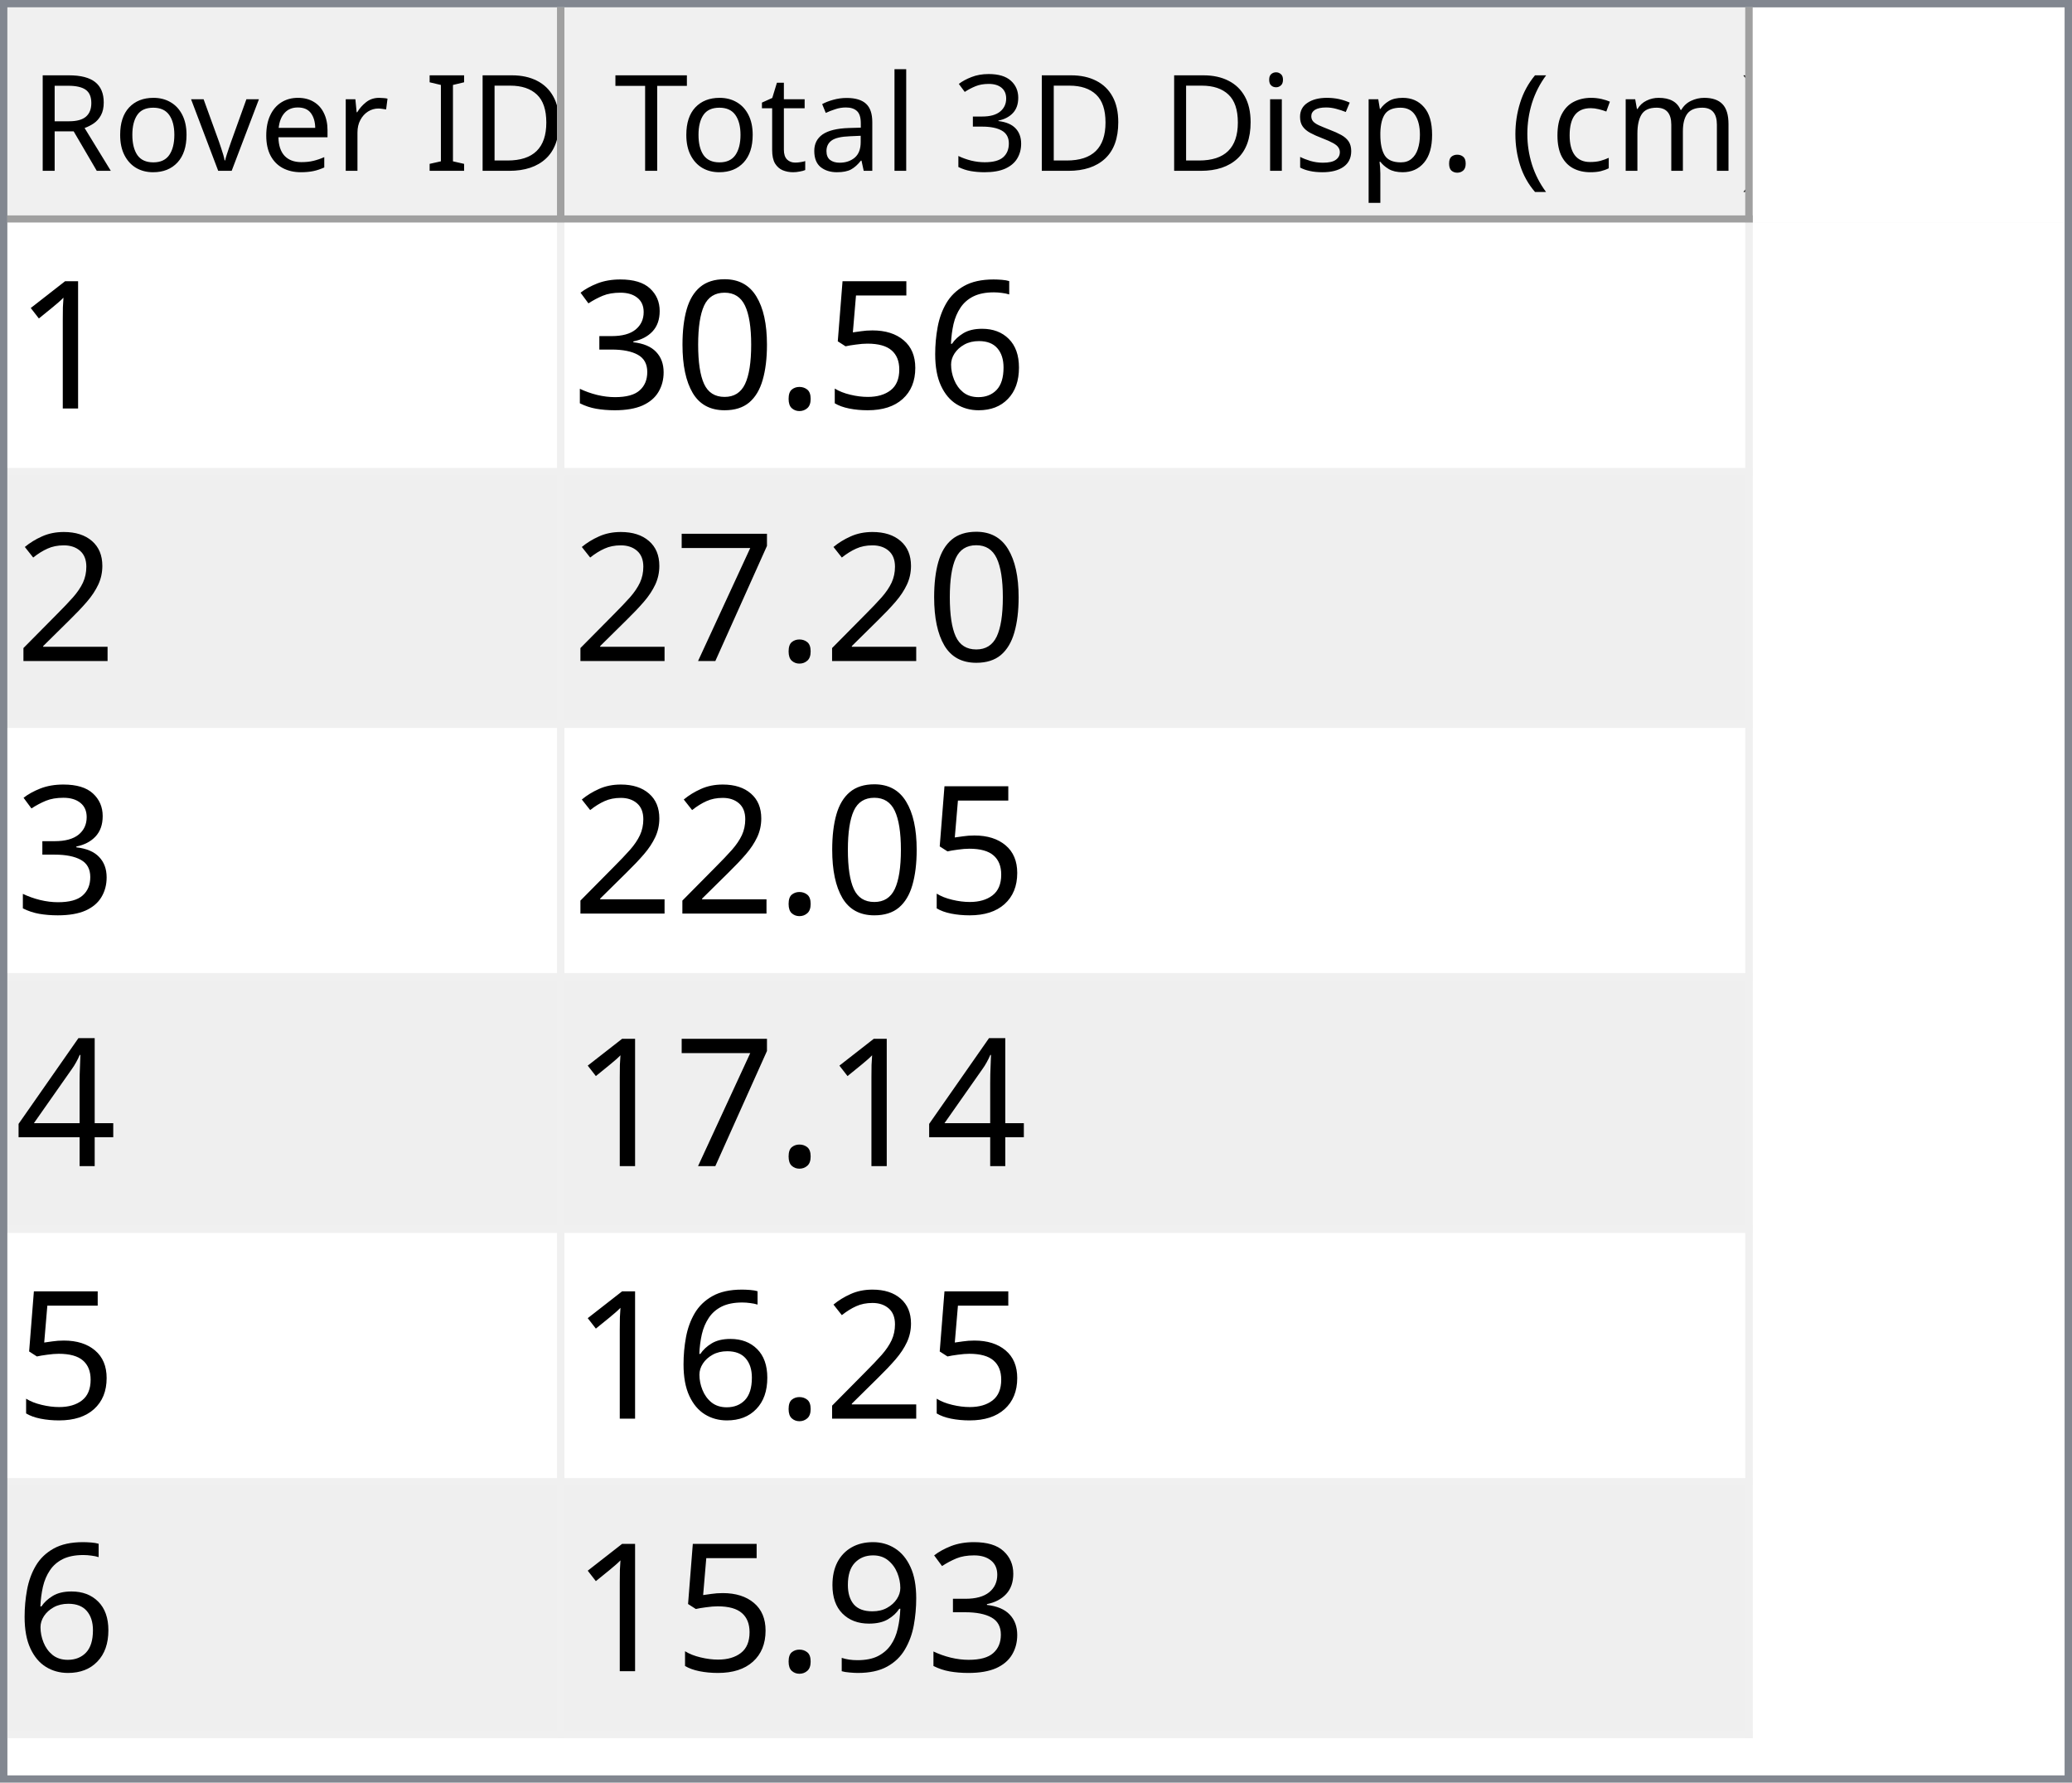
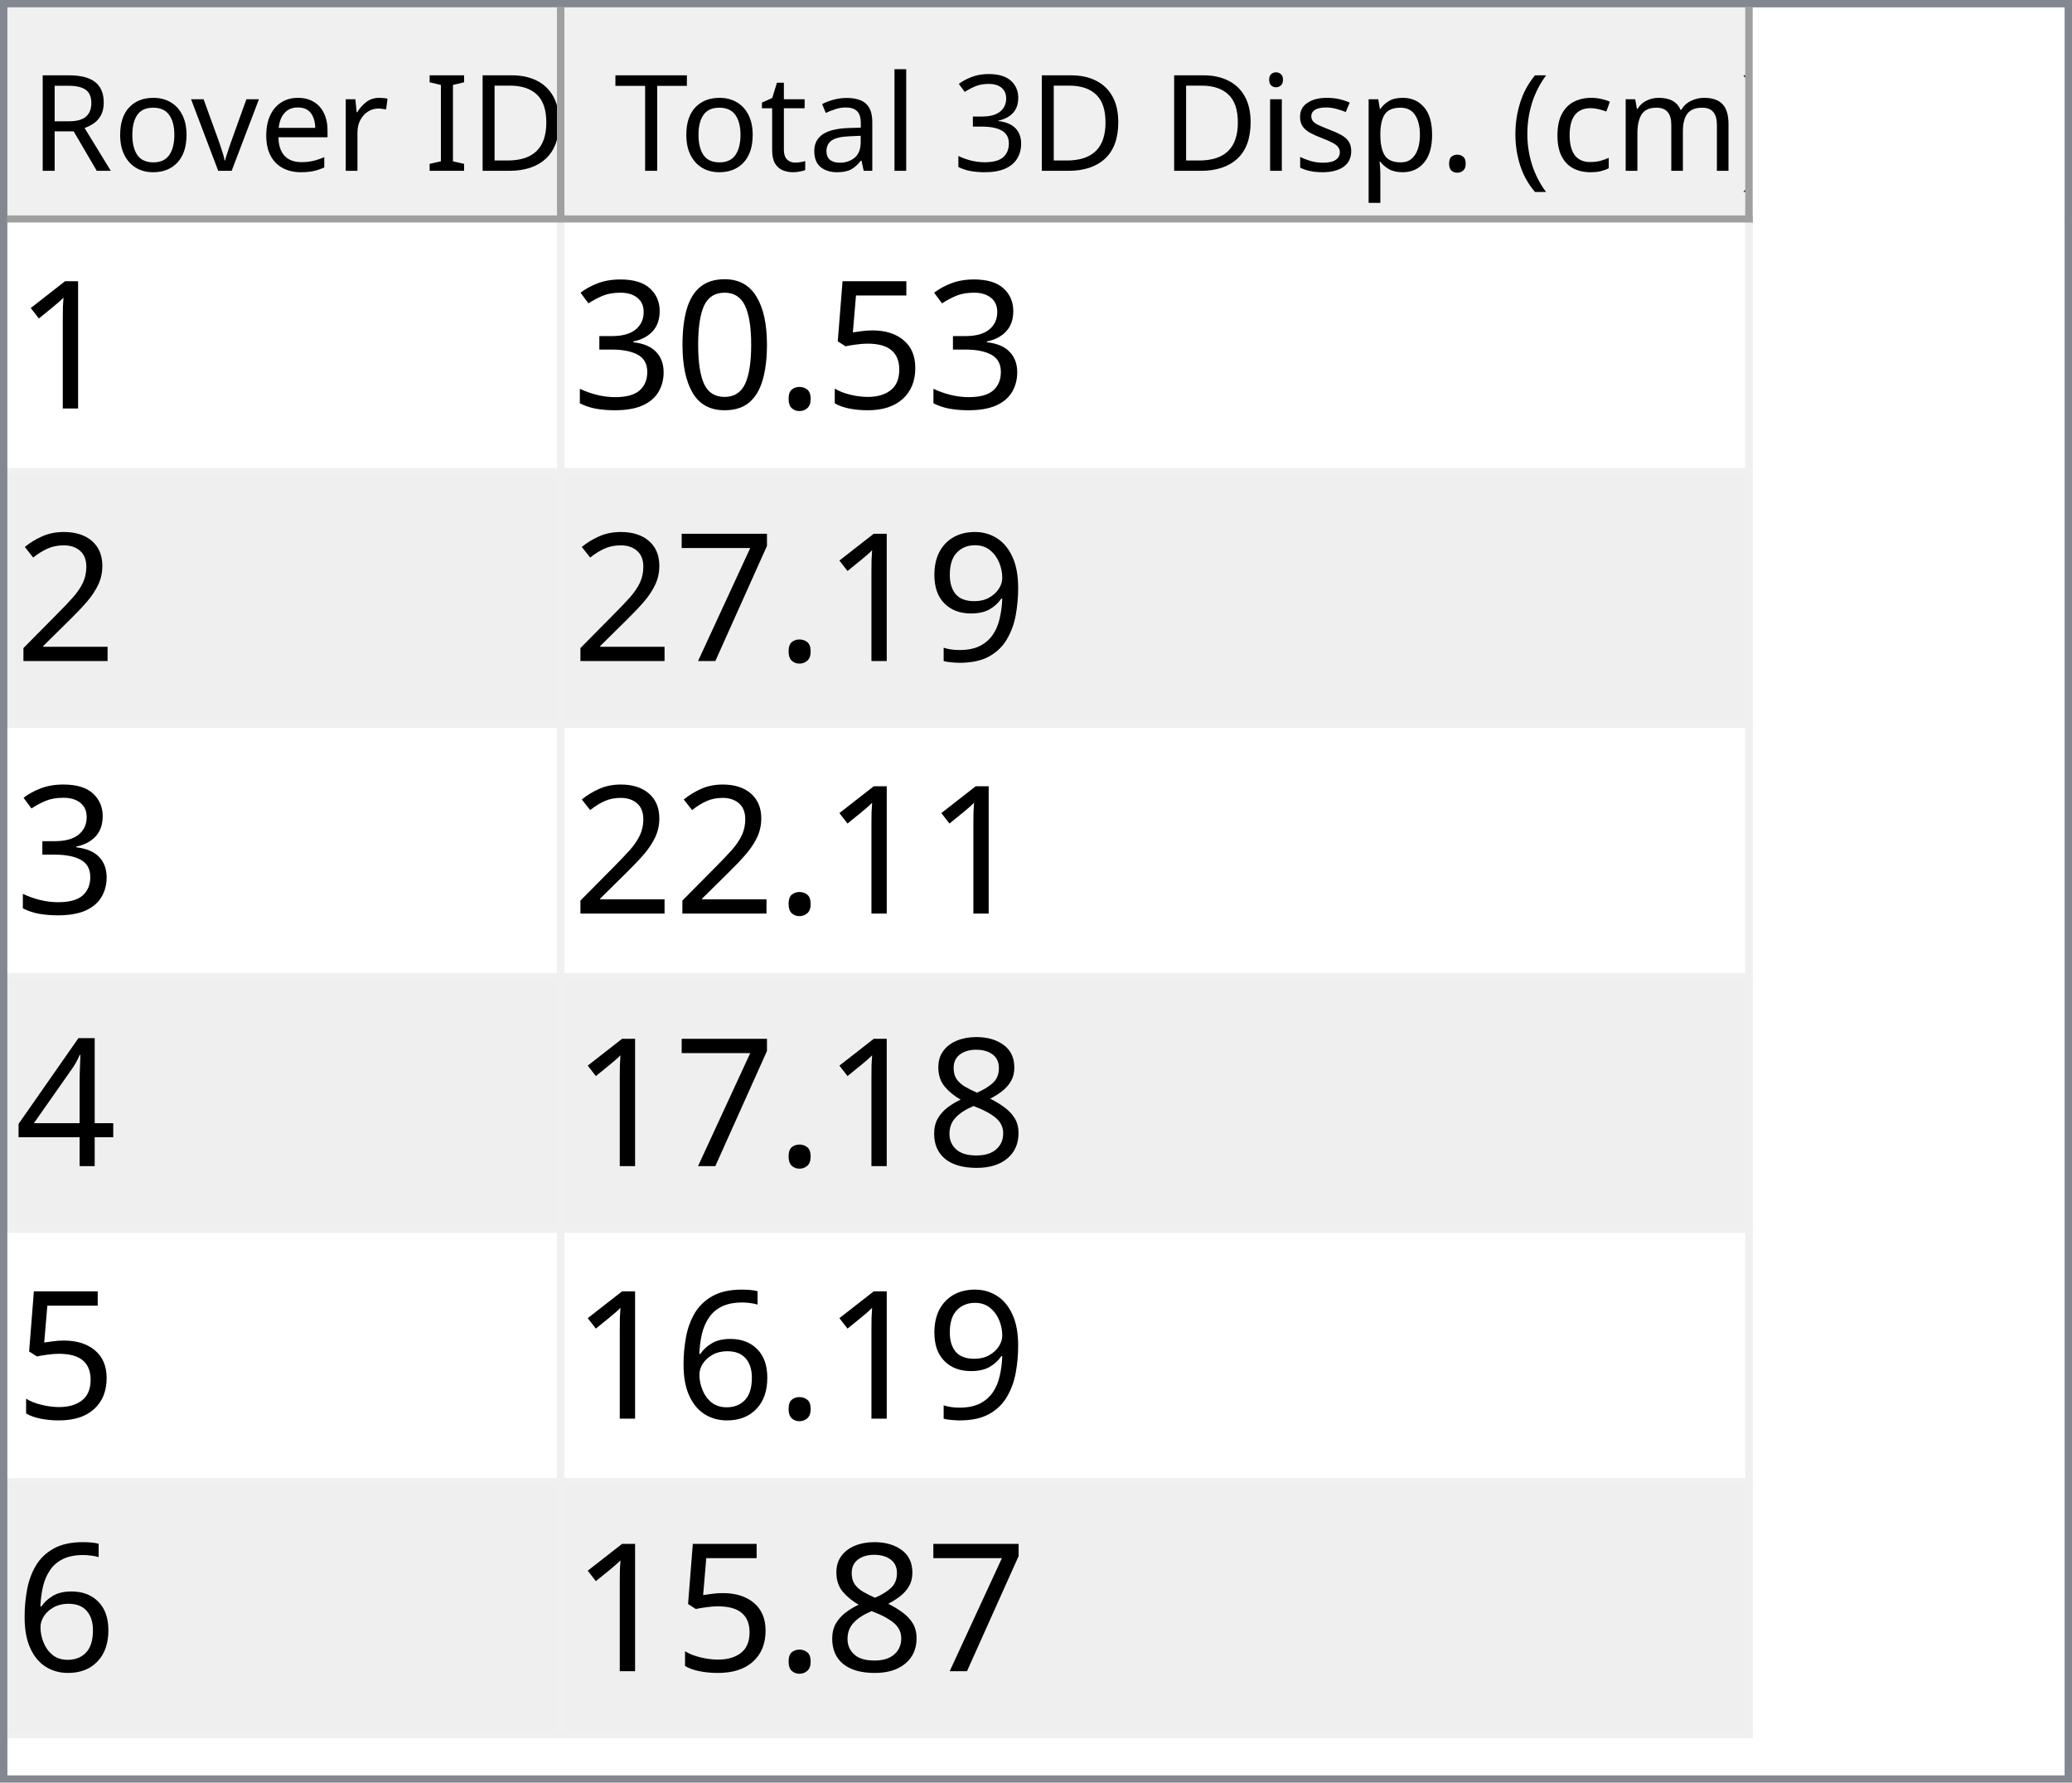
<svg xmlns="http://www.w3.org/2000/svg" style="fill-opacity:1; color-rendering:auto; color-interpolation:auto; text-rendering:auto; stroke:black; stroke-linecap:square; stroke-miterlimit:10; shape-rendering:auto; stroke-opacity:1; fill:black; stroke-dasharray:none; font-weight:normal; stroke-width:1; font-family:'Dialog'; font-style:normal; stroke-linejoin:miter; font-size:12px; stroke-dashoffset:0; image-rendering:auto;" width="279" height="240">
  <defs id="genericDefs" />
  <g>
    <defs id="defs1">
      <clipPath clipPathUnits="userSpaceOnUse" id="clipPath1">
        <path d="M0 0 L279 0 L279 240 L0 240 L0 0 Z" />
      </clipPath>
      <clipPath clipPathUnits="userSpaceOnUse" id="clipPath2">
        <path d="M0 0 L0 240 L279 240 L279 0 Z" />
      </clipPath>
      <clipPath clipPathUnits="userSpaceOnUse" id="clipPath3">
        <path d="M0 0 L0 29 L277 29 L277 0 Z" />
      </clipPath>
      <clipPath clipPathUnits="userSpaceOnUse" id="clipPath4">
        <path d="M0 0 L0 29 L75 29 L75 0 Z" />
      </clipPath>
      <clipPath clipPathUnits="userSpaceOnUse" id="clipPath5">
        <path d="M1 1 L1 28 L74 28 L74 1 Z" />
      </clipPath>
      <clipPath clipPathUnits="userSpaceOnUse" id="clipPath6">
        <path d="M0 0 L0 27 L73 27 L73 0 Z" />
      </clipPath>
      <clipPath clipPathUnits="userSpaceOnUse" id="clipPath7">
        <path d="M-0.5 -0.5 L-0.5 28.5 L74.5 28.5 L74.5 -0.5 Z" />
      </clipPath>
      <clipPath clipPathUnits="userSpaceOnUse" id="clipPath8">
        <path d="M0 0 L0 29 L160 29 L160 0 Z" />
      </clipPath>
      <clipPath clipPathUnits="userSpaceOnUse" id="clipPath9">
        <path d="M1 1 L1 28 L159 28 L159 1 Z" />
      </clipPath>
      <clipPath clipPathUnits="userSpaceOnUse" id="clipPath10">
        <path d="M0 0 L0 27 L158 27 L158 0 Z" />
      </clipPath>
      <clipPath clipPathUnits="userSpaceOnUse" id="clipPath11">
        <path d="M-0.5 -0.5 L-0.5 28.5 L159.5 28.5 L159.5 -0.5 Z" />
      </clipPath>
      <clipPath clipPathUnits="userSpaceOnUse" id="clipPath12">
        <path d="M0 0 L0 209 L277 209 L277 0 Z" />
      </clipPath>
      <clipPath clipPathUnits="userSpaceOnUse" id="clipPath13">
        <path d="M0 0 L0 204 L235 204 L235 0 Z" />
      </clipPath>
      <clipPath clipPathUnits="userSpaceOnUse" id="clipPath14">
        <path d="M-0.5 -0.5 L-0.5 203.5 L234.5 203.5 L234.5 -0.5 Z" />
      </clipPath>
      <clipPath clipPathUnits="userSpaceOnUse" id="clipPath15">
        <path d="M0 0 L0 33 L74 33 L74 0 Z" />
      </clipPath>
      <clipPath clipPathUnits="userSpaceOnUse" id="clipPath16">
        <path d="M0 0 L0 33 L159 33 L159 0 Z" />
      </clipPath>
      <font horiz-adv-x="64.551" id="font1">
        <font-face ascent="107.91" descent="25.098" units-per-em="100" style="font-style:normal; font-family:Segoe UI; font-weight:normal;" />
        <missing-glyph horiz-adv-x="64.551" d="M8.109 0 L8.109 68.266 L56.453 68.266 L56.453 0 L8.109 0 ZM15.328 7.234 L49.219 7.234 L49.219 61.031 L15.328 61.031 L15.328 7.234 Z" />
        <glyph unicode="D" horiz-adv-x="70.117" d="M9.188 0 L9.188 70.016 L28.516 70.016 Q65.531 70.016 65.531 35.891 Q65.531 19.672 55.25 9.836 Q44.969 0 27.734 0 L9.188 0 ZM17.391 62.594 L17.391 7.422 L27.828 7.422 Q41.609 7.422 49.273 14.797 Q56.938 22.172 56.938 35.688 Q56.938 62.594 28.328 62.594 L17.391 62.594 Z" />
        <glyph unicode="I" horiz-adv-x="26.611" d="M17.391 0 L9.188 0 L9.188 70.016 L17.391 70.016 L17.391 0 Z" />
        <glyph unicode=" " horiz-adv-x="27.393" d="" />
        <glyph unicode="r" horiz-adv-x="34.766" d="M34.188 41.891 Q32.078 43.5 28.125 43.5 Q23 43.5 19.555 38.672 Q16.109 33.844 16.109 25.484 L16.109 0 L8.109 0 L8.109 50 L16.109 50 L16.109 39.703 L16.312 39.703 Q18.016 44.969 21.531 47.922 Q25.047 50.875 29.391 50.875 Q32.516 50.875 34.188 50.203 L34.188 41.891 Z" />
        <glyph unicode="e" horiz-adv-x="52.295" d="M48.297 23 L12.984 23 Q13.188 14.656 17.484 10.109 Q21.781 5.562 29.297 5.562 Q37.75 5.562 44.828 11.141 L44.828 3.609 Q38.234 -1.172 27.391 -1.172 Q16.797 -1.172 10.742 5.641 Q4.688 12.453 4.688 24.812 Q4.688 36.469 11.305 43.82 Q17.922 51.172 27.734 51.172 Q37.547 51.172 42.922 44.828 Q48.297 38.484 48.297 27.203 L48.297 23 ZM40.094 29.781 Q40.047 36.719 36.75 40.578 Q33.453 44.438 27.594 44.438 Q21.922 44.438 17.969 40.383 Q14.016 36.328 13.094 29.781 L40.094 29.781 Z" />
        <glyph unicode="v" horiz-adv-x="47.9" d="M47.406 50 L27.484 0 L19.625 0 L0.688 50 L9.469 50 L22.172 13.672 Q23.578 9.672 23.922 6.688 L24.125 6.688 Q24.609 10.453 25.688 13.484 L38.969 50 L47.406 50 Z" />
        <glyph unicode="o" horiz-adv-x="58.594" d="M29 -1.172 Q17.922 -1.172 11.305 5.836 Q4.688 12.844 4.688 24.422 Q4.688 37.016 11.57 44.094 Q18.453 51.172 30.172 51.172 Q41.359 51.172 47.633 44.289 Q53.906 37.406 53.906 25.203 Q53.906 13.234 47.141 6.031 Q40.375 -1.172 29 -1.172 ZM29.594 44.438 Q21.875 44.438 17.383 39.188 Q12.891 33.938 12.891 24.703 Q12.891 15.828 17.43 10.695 Q21.969 5.562 29.594 5.562 Q37.359 5.562 41.531 10.594 Q45.703 15.625 45.703 24.906 Q45.703 34.281 41.531 39.359 Q37.359 44.438 29.594 44.438 Z" />
        <glyph unicode="R" horiz-adv-x="59.814" d="M59.375 0 L49.609 0 L37.891 19.625 Q36.281 22.359 34.766 24.289 Q33.25 26.219 31.664 27.438 Q30.078 28.656 28.25 29.219 Q26.422 29.781 24.125 29.781 L17.391 29.781 L17.391 0 L9.188 0 L9.188 70.016 L30.078 70.016 Q34.672 70.016 38.555 68.867 Q42.438 67.719 45.289 65.375 Q48.141 63.031 49.758 59.547 Q51.375 56.062 51.375 51.375 Q51.375 47.703 50.273 44.656 Q49.172 41.609 47.148 39.211 Q45.125 36.812 42.266 35.133 Q39.406 33.453 35.844 32.516 L35.844 32.328 Q37.594 31.547 38.891 30.547 Q40.188 29.547 41.359 28.18 Q42.531 26.812 43.68 25.078 Q44.828 23.344 46.234 21.047 L59.375 0 ZM17.391 62.594 L17.391 37.203 L28.516 37.203 Q31.594 37.203 34.203 38.133 Q36.812 39.062 38.719 40.797 Q40.625 42.531 41.703 45.047 Q42.781 47.562 42.781 50.688 Q42.781 56.297 39.141 59.445 Q35.5 62.594 28.609 62.594 L17.391 62.594 Z" />
        <glyph unicode=")" horiz-adv-x="30.176" d="M8.297 -15.922 L1.172 -15.922 Q16.406 2.344 16.406 26.812 Q16.406 51.469 1.078 70.016 L8.297 70.016 Q23.531 52.156 23.531 26.703 Q23.531 1.375 8.297 -15.922 Z" />
        <glyph unicode="m" horiz-adv-x="86.133" d="M79.109 0 L71.094 0 L71.094 28.719 Q71.094 37.016 68.531 40.727 Q65.969 44.438 59.906 44.438 Q54.781 44.438 51.195 39.75 Q47.609 35.062 47.609 28.516 L47.609 0 L39.594 0 L39.594 29.688 Q39.594 44.438 28.219 44.438 Q22.953 44.438 19.531 40.016 Q16.109 35.594 16.109 28.516 L16.109 0 L8.109 0 L8.109 50 L16.109 50 L16.109 42.094 L16.312 42.094 Q21.625 51.172 31.844 51.172 Q36.969 51.172 40.773 48.312 Q44.578 45.453 46 40.828 Q51.562 51.172 62.594 51.172 Q79.109 51.172 79.109 30.812 L79.109 0 Z" />
        <glyph unicode="c" horiz-adv-x="46.191" d="M42.188 2.297 Q36.422 -1.172 28.516 -1.172 Q17.828 -1.172 11.258 5.789 Q4.688 12.75 4.688 23.828 Q4.688 36.188 11.766 43.68 Q18.844 51.172 30.672 51.172 Q37.25 51.172 42.281 48.734 L42.281 40.531 Q36.719 44.438 30.375 44.438 Q22.703 44.438 17.797 38.945 Q12.891 33.453 12.891 24.516 Q12.891 15.719 17.508 10.641 Q22.125 5.562 29.891 5.562 Q36.422 5.562 42.188 9.906 L42.188 2.297 Z" />
        <glyph unicode="(" horiz-adv-x="30.176" d="M29.109 -15.922 L21.969 -15.922 Q6.844 1.375 6.844 26.703 Q6.844 52.156 21.969 70.016 L29.203 70.016 Q13.875 51.469 13.875 26.812 Q13.875 2.344 29.109 -15.922 Z" />
        <glyph unicode="." horiz-adv-x="21.68" d="M10.891 -1.078 Q8.641 -1.078 7.055 0.539 Q5.469 2.156 5.469 4.391 Q5.469 6.641 7.055 8.273 Q8.641 9.906 10.891 9.906 Q13.188 9.906 14.797 8.273 Q16.406 6.641 16.406 4.391 Q16.406 2.156 14.797 0.539 Q13.188 -1.078 10.891 -1.078 Z" />
        <glyph unicode="p" horiz-adv-x="58.789" d="M16.312 7.234 L16.109 7.234 L16.109 -23 L8.109 -23 L8.109 50 L16.109 50 L16.109 41.219 L16.312 41.219 Q22.219 51.172 33.594 51.172 Q43.266 51.172 48.688 44.461 Q54.109 37.75 54.109 26.469 Q54.109 13.922 48 6.375 Q41.891 -1.172 31.297 -1.172 Q21.578 -1.172 16.312 7.234 ZM16.109 27.391 L16.109 20.406 Q16.109 14.203 20.141 9.883 Q24.172 5.562 30.375 5.562 Q37.641 5.562 41.773 11.133 Q45.906 16.703 45.906 26.609 Q45.906 34.969 42.047 39.703 Q38.188 44.438 31.594 44.438 Q24.609 44.438 20.359 39.578 Q16.109 34.719 16.109 27.391 Z" />
        <glyph unicode="s" horiz-adv-x="42.432" d="M5.078 1.812 L5.078 10.406 Q11.625 5.562 19.484 5.562 Q30.031 5.562 30.031 12.594 Q30.031 14.594 29.125 15.992 Q28.219 17.391 26.68 18.461 Q25.141 19.531 23.07 20.383 Q21 21.234 18.609 22.172 Q15.281 23.484 12.766 24.828 Q10.25 26.172 8.57 27.859 Q6.891 29.547 6.031 31.695 Q5.172 33.844 5.172 36.719 Q5.172 40.234 6.789 42.945 Q8.406 45.656 11.086 47.484 Q13.766 49.312 17.211 50.242 Q20.656 51.172 24.312 51.172 Q30.812 51.172 35.938 48.922 L35.938 40.828 Q30.422 44.438 23.25 44.438 Q21 44.438 19.195 43.922 Q17.391 43.406 16.094 42.477 Q14.797 41.547 14.086 40.258 Q13.375 38.969 13.375 37.406 Q13.375 35.453 14.086 34.133 Q14.797 32.812 16.164 31.789 Q17.531 30.766 19.484 29.938 Q21.438 29.109 23.922 28.125 Q27.25 26.859 29.883 25.516 Q32.516 24.172 34.375 22.484 Q36.234 20.797 37.234 18.602 Q38.234 16.406 38.234 13.375 Q38.234 9.672 36.602 6.938 Q34.969 4.203 32.234 2.398 Q29.5 0.594 25.93 -0.289 Q22.359 -1.172 18.453 -1.172 Q10.75 -1.172 5.078 1.812 Z" />
        <glyph unicode="i" horiz-adv-x="24.219" d="M12.203 62.703 Q10.062 62.703 8.547 64.164 Q7.031 65.625 7.031 67.875 Q7.031 70.125 8.547 71.609 Q10.062 73.094 12.203 73.094 Q14.406 73.094 15.945 71.609 Q17.484 70.125 17.484 67.875 Q17.484 65.719 15.945 64.211 Q14.406 62.703 12.203 62.703 ZM16.109 0 L8.109 0 L8.109 50 L16.109 50 L16.109 0 Z" />
        <glyph unicode="3" horiz-adv-x="53.906" d="M46.531 19.828 Q46.531 15.094 44.75 11.211 Q42.969 7.328 39.719 4.57 Q36.469 1.812 31.93 0.297 Q27.391 -1.219 21.922 -1.219 Q11.922 -1.219 6 2.594 L6 11.188 Q13.094 5.609 22.219 5.609 Q25.875 5.609 28.828 6.539 Q31.781 7.469 33.906 9.227 Q36.031 10.984 37.18 13.477 Q38.328 15.969 38.328 19.094 Q38.328 32.812 18.797 32.812 L12.984 32.812 L12.984 39.594 L18.5 39.594 Q35.797 39.594 35.797 52.484 Q35.797 64.406 22.609 64.406 Q15.188 64.406 8.688 59.422 L8.688 67.188 Q15.375 71.188 24.609 71.188 Q29 71.188 32.57 69.969 Q36.141 68.75 38.68 66.555 Q41.219 64.359 42.609 61.281 Q44 58.203 44 54.5 Q44 40.672 30.031 36.719 L30.031 36.531 Q33.594 36.141 36.625 34.797 Q39.656 33.453 41.852 31.305 Q44.047 29.156 45.289 26.25 Q46.531 23.344 46.531 19.828 Z" />
        <glyph unicode="l" horiz-adv-x="24.219" d="M16.109 0 L8.109 0 L8.109 74.031 L16.109 74.031 L16.109 0 Z" />
        <glyph unicode="a" horiz-adv-x="50.879" d="M43.891 0 L35.891 0 L35.891 7.812 L35.688 7.812 Q30.469 -1.172 20.312 -1.172 Q12.844 -1.172 8.617 2.781 Q4.391 6.734 4.391 13.281 Q4.391 27.297 20.906 29.594 L35.891 31.688 Q35.891 44.438 25.594 44.438 Q16.547 44.438 9.281 38.281 L9.281 46.484 Q16.656 51.172 26.266 51.172 Q43.891 51.172 43.891 32.516 L43.891 0 ZM35.891 25.297 L23.828 23.641 Q18.266 22.859 15.43 20.875 Q12.594 18.891 12.594 13.875 Q12.594 10.203 15.211 7.883 Q17.828 5.562 22.172 5.562 Q28.125 5.562 32.008 9.742 Q35.891 13.922 35.891 20.312 L35.891 25.297 Z" />
        <glyph unicode="t" horiz-adv-x="33.887" d="M31.297 0.484 Q28.469 -1.078 23.828 -1.078 Q10.688 -1.078 10.688 13.578 L10.688 43.172 L2.094 43.172 L2.094 50 L10.688 50 L10.688 62.203 L18.703 64.797 L18.703 50 L31.297 50 L31.297 43.172 L18.703 43.172 L18.703 14.984 Q18.703 9.969 20.414 7.82 Q22.125 5.672 26.078 5.672 Q29.109 5.672 31.297 7.328 L31.297 0.484 Z" />
        <glyph unicode="T" horiz-adv-x="52.393" d="M50.594 62.594 L30.375 62.594 L30.375 0 L22.172 0 L22.172 62.594 L2 62.594 L2 70.016 L50.594 70.016 L50.594 62.594 Z" />
      </font>
      <font horiz-adv-x="75.0" id="font2">
        <font-face ascent="100.537" descent="21.973" units-per-em="100" style="font-style:normal; font-family:sans-serif; font-weight:normal;" />
        <missing-glyph horiz-adv-x="75.0" d="M12.5 0 L12.5 62.5 L62.5 62.5 L62.5 0 L12.5 0 ZM14.062 1.562 L60.938 1.562 L60.938 60.938 L14.062 60.938 L14.062 1.562 Z" />
        <glyph unicode="1" horiz-adv-x="55.615" d="M37.25 0 L28.469 0 L28.469 56 Q25.297 52.984 20.141 49.953 Q14.984 46.922 10.891 45.406 L10.891 53.906 Q18.266 57.375 23.781 62.305 Q29.297 67.234 31.594 71.875 L37.25 71.875 L37.25 0 Z" />
-         <glyph unicode="6" horiz-adv-x="55.615" d="M49.75 54.047 L41.016 53.375 Q39.844 58.547 37.703 60.891 Q34.125 64.656 28.906 64.656 Q24.703 64.656 21.531 62.312 Q17.391 59.281 14.992 53.469 Q12.594 47.656 12.5 36.922 Q15.672 41.75 20.266 44.094 Q24.859 46.438 29.891 46.438 Q38.672 46.438 44.852 39.969 Q51.031 33.5 51.031 23.25 Q51.031 16.5 48.125 10.719 Q45.219 4.938 40.141 1.859 Q35.062 -1.219 28.609 -1.219 Q17.625 -1.219 10.695 6.859 Q3.766 14.938 3.766 33.5 Q3.766 54.25 11.422 63.672 Q18.109 71.875 29.438 71.875 Q37.891 71.875 43.289 67.141 Q48.688 62.406 49.75 54.047 ZM13.875 23.188 Q13.875 18.656 15.797 14.508 Q17.719 10.359 21.188 8.18 Q24.656 6 28.469 6 Q34.031 6 38.039 10.492 Q42.047 14.984 42.047 22.703 Q42.047 30.125 38.086 34.398 Q34.125 38.672 28.125 38.672 Q22.172 38.672 18.023 34.398 Q13.875 30.125 13.875 23.188 Z" />
        <glyph unicode="5" horiz-adv-x="55.615" d="M4.156 18.75 L13.375 19.531 Q14.406 12.797 18.141 9.398 Q21.875 6 27.156 6 Q33.5 6 37.891 10.789 Q42.281 15.578 42.281 23.484 Q42.281 31 38.062 35.352 Q33.844 39.703 27 39.703 Q22.75 39.703 19.336 37.773 Q15.922 35.844 13.969 32.766 L5.719 33.844 L12.641 70.609 L48.25 70.609 L48.25 62.203 L19.672 62.203 L15.828 42.969 Q22.266 47.469 29.344 47.469 Q38.719 47.469 45.164 40.969 Q51.609 34.469 51.609 24.266 Q51.609 14.547 45.953 7.469 Q39.062 -1.219 27.156 -1.219 Q17.391 -1.219 11.211 4.25 Q5.031 9.719 4.156 18.75 Z" />
        <glyph unicode="." horiz-adv-x="27.783" d="M9.078 0 L9.078 10.016 L19.094 10.016 L19.094 0 L9.078 0 Z" />
        <glyph unicode="0" horiz-adv-x="55.615" d="M4.156 35.297 Q4.156 48 6.766 55.742 Q9.375 63.484 14.523 67.68 Q19.672 71.875 27.484 71.875 Q33.25 71.875 37.594 69.555 Q41.938 67.234 44.773 62.867 Q47.609 58.5 49.219 52.227 Q50.828 45.953 50.828 35.297 Q50.828 22.703 48.242 14.969 Q45.656 7.234 40.508 3.008 Q35.359 -1.219 27.484 -1.219 Q17.141 -1.219 11.234 6.203 Q4.156 15.141 4.156 35.297 ZM13.188 35.297 Q13.188 17.672 17.312 11.836 Q21.438 6 27.484 6 Q33.547 6 37.672 11.859 Q41.797 17.719 41.797 35.297 Q41.797 52.984 37.672 58.789 Q33.547 64.594 27.391 64.594 Q21.344 64.594 17.719 59.469 Q13.188 52.938 13.188 35.297 Z" />
        <glyph unicode="3" horiz-adv-x="55.615" d="M4.203 18.891 L12.984 20.062 Q14.5 12.594 18.141 9.297 Q21.781 6 27 6 Q33.203 6 37.477 10.297 Q41.75 14.594 41.75 20.953 Q41.75 27 37.797 30.93 Q33.844 34.859 27.734 34.859 Q25.25 34.859 21.531 33.891 L22.516 41.609 Q23.391 41.5 23.922 41.5 Q29.547 41.5 34.039 44.43 Q38.531 47.359 38.531 53.469 Q38.531 58.297 35.258 61.477 Q31.984 64.656 26.812 64.656 Q21.688 64.656 18.266 61.43 Q14.844 58.203 13.875 51.766 L5.078 53.328 Q6.688 62.156 12.398 67.016 Q18.109 71.875 26.609 71.875 Q32.469 71.875 37.398 69.359 Q42.328 66.844 44.945 62.5 Q47.562 58.156 47.562 53.266 Q47.562 48.641 45.07 44.828 Q42.578 41.016 37.703 38.766 Q44.047 37.312 47.562 32.695 Q51.078 28.078 51.078 21.141 Q51.078 11.766 44.242 5.25 Q37.406 -1.266 26.953 -1.266 Q17.531 -1.266 11.305 4.352 Q5.078 9.969 4.203 18.891 Z" />
        <glyph unicode="2" horiz-adv-x="55.615" d="M50.344 8.453 L50.344 0 L3.031 0 Q2.938 3.172 4.047 6.109 Q5.859 10.938 9.836 15.625 Q13.812 20.312 21.344 26.469 Q33.016 36.031 37.117 41.625 Q41.219 47.219 41.219 52.203 Q41.219 57.422 37.477 61.008 Q33.734 64.594 27.734 64.594 Q21.391 64.594 17.578 60.789 Q13.766 56.984 13.719 50.25 L4.688 51.172 Q5.609 61.281 11.664 66.578 Q17.719 71.875 27.938 71.875 Q38.234 71.875 44.242 66.164 Q50.25 60.453 50.25 52 Q50.25 47.703 48.492 43.555 Q46.734 39.406 42.656 34.812 Q38.578 30.219 29.109 22.219 Q21.188 15.578 18.945 13.211 Q16.703 10.844 15.234 8.453 L50.344 8.453 Z" />
+         <glyph unicode="9" horiz-adv-x="55.615" d="M5.469 16.547 L13.922 17.328 Q14.984 11.375 18.016 8.688 Q21.047 6 25.781 6 Q29.828 6 32.883 7.859 Q35.938 9.719 37.891 12.82 Q39.844 15.922 41.164 21.195 Q42.484 26.469 42.484 31.938 Q42.484 32.516 42.438 33.688 Q39.797 29.5 35.234 26.883 Q30.672 24.266 25.344 24.266 Q16.453 24.266 10.305 30.711 Q4.156 37.156 4.156 47.703 Q4.156 58.594 10.578 65.234 Q17 71.875 26.656 71.875 Q33.641 71.875 39.43 68.117 Q45.219 64.359 48.219 57.398 Q51.219 50.438 51.219 37.25 Q51.219 23.531 48.242 15.406 Q45.266 7.281 39.383 3.031 Q33.5 -1.219 25.594 -1.219 Q17.188 -1.219 11.867 3.445 Q6.547 8.109 5.469 16.547 ZM41.453 48.141 Q41.453 55.719 37.43 60.156 Q33.406 64.594 27.734 64.594 Q21.875 64.594 17.531 59.812 Q13.188 55.031 13.188 47.406 Q13.188 40.578 17.312 36.305 Q21.438 32.031 27.484 32.031 Q33.594 32.031 37.523 36.305 Q41.453 40.578 41.453 48.141 Z" />
        <glyph unicode="7" horiz-adv-x="55.615" d="M4.734 62.203 L4.734 70.656 L51.078 70.656 L51.078 63.812 Q44.234 56.547 37.523 44.484 Q30.812 32.422 27.156 19.672 Q24.516 10.688 23.781 0 L14.75 0 Q14.891 8.453 18.062 20.414 Q21.234 32.375 27.172 43.484 Q33.109 54.594 39.797 62.203 L4.734 62.203 Z" />
        <glyph unicode="4" horiz-adv-x="55.615" d="M32.328 0 L32.328 17.141 L1.266 17.141 L1.266 25.203 L33.938 71.578 L41.109 71.578 L41.109 25.203 L50.781 25.203 L50.781 17.141 L41.109 17.141 L41.109 0 L32.328 0 ZM32.328 25.203 L32.328 57.469 L9.906 25.203 L32.328 25.203 Z" />
-         <glyph unicode="9" horiz-adv-x="55.615" d="M5.469 16.547 L13.922 17.328 Q14.984 11.375 18.016 8.688 Q21.047 6 25.781 6 Q29.828 6 32.883 7.859 Q35.938 9.719 37.891 12.82 Q39.844 15.922 41.164 21.195 Q42.484 26.469 42.484 31.938 Q42.484 32.516 42.438 33.688 Q39.797 29.5 35.234 26.883 Q30.672 24.266 25.344 24.266 Q16.453 24.266 10.305 30.711 Q4.156 37.156 4.156 47.703 Q4.156 58.594 10.578 65.234 Q17 71.875 26.656 71.875 Q33.641 71.875 39.43 68.117 Q45.219 64.359 48.219 57.398 Q51.219 50.438 51.219 37.25 Q51.219 23.531 48.242 15.406 Q45.266 7.281 39.383 3.031 Q33.5 -1.219 25.594 -1.219 Q17.188 -1.219 11.867 3.445 Q6.547 8.109 5.469 16.547 ZM41.453 48.141 Q41.453 55.719 37.43 60.156 Q33.406 64.594 27.734 64.594 Q21.875 64.594 17.531 59.812 Q13.188 55.031 13.188 47.406 Q13.188 40.578 17.312 36.305 Q21.438 32.031 27.484 32.031 Q33.594 32.031 37.523 36.305 Q41.453 40.578 41.453 48.141 Z" />
+         <glyph unicode="8" horiz-adv-x="55.615" d="M17.672 38.812 Q12.203 40.828 9.57 44.539 Q6.938 48.25 6.938 53.422 Q6.938 61.234 12.555 66.555 Q18.172 71.875 27.484 71.875 Q36.859 71.875 42.578 66.43 Q48.297 60.984 48.297 53.172 Q48.297 48.188 45.68 44.508 Q43.062 40.828 37.75 38.812 Q44.344 36.672 47.781 31.883 Q51.219 27.094 51.219 20.453 Q51.219 11.281 44.727 5.031 Q38.234 -1.219 27.641 -1.219 Q17.047 -1.219 10.547 5.055 Q4.047 11.328 4.047 20.703 Q4.047 27.688 7.594 32.398 Q11.141 37.109 17.672 38.812 ZM15.922 53.719 Q15.922 48.641 19.195 45.414 Q22.469 42.188 27.688 42.188 Q32.766 42.188 36.016 45.383 Q39.266 48.578 39.266 53.219 Q39.266 58.062 35.914 61.359 Q32.562 64.656 27.594 64.656 Q22.562 64.656 19.242 61.43 Q15.922 58.203 15.922 53.719 ZM13.094 20.656 Q13.094 16.891 14.875 13.375 Q16.656 9.859 20.172 7.93 Q23.688 6 27.734 6 Q34.031 6 38.133 10.055 Q42.234 14.109 42.234 20.359 Q42.234 26.703 38.016 30.859 Q33.797 35.016 27.438 35.016 Q21.234 35.016 17.164 30.914 Q13.094 26.812 13.094 20.656 Z" />
+         <glyph unicode="6" horiz-adv-x="55.615" d="M49.75 54.047 L41.016 53.375 Q39.844 58.547 37.703 60.891 Q34.125 64.656 28.906 64.656 Q24.703 64.656 21.531 62.312 Q17.391 59.281 14.992 53.469 Q12.594 47.656 12.5 36.922 Q15.672 41.75 20.266 44.094 Q24.859 46.438 29.891 46.438 Q38.672 46.438 44.852 39.969 Q51.031 33.5 51.031 23.25 Q51.031 16.5 48.125 10.719 Q45.219 4.938 40.141 1.859 Q35.062 -1.219 28.609 -1.219 Q17.625 -1.219 10.695 6.859 Q3.766 14.938 3.766 33.5 Q3.766 54.25 11.422 63.672 Q18.109 71.875 29.438 71.875 Q37.891 71.875 43.289 67.141 Q48.688 62.406 49.75 54.047 ZM13.875 23.188 Q13.875 18.656 15.797 14.508 Q17.719 10.359 21.188 8.18 Q24.656 6 28.469 6 Q34.031 6 38.039 10.492 Q42.047 14.984 42.047 22.703 Q42.047 30.125 38.086 34.398 Q34.125 38.672 28.125 38.672 Q22.172 38.672 18.023 34.398 Q13.875 30.125 13.875 23.188 Z" />
      </font>
    </defs>
    <g style="fill:white; stroke:white;">
      <rect x="0" y="0" width="279" style="clip-path:url(#clipPath1); stroke:none;" height="240" />
    </g>
    <g style="fill:white; text-rendering:optimizeSpeed; color-rendering:optimizeSpeed; image-rendering:optimizeSpeed; shape-rendering:crispEdges; stroke:white; color-interpolation:sRGB;">
      <rect x="0" width="279" height="240" y="0" style="stroke:none;" />
      <path style="stroke:none;" d="M0 240 L279 240 L279 0 L0 0 Z" />
    </g>
    <g style="fill:rgb(240,240,240); font-size:18px; font-family:'Segoe UI'; stroke:rgb(240,240,240);">
      <rect x="0" y="0" width="279" style="clip-path:url(#clipPath2); stroke:none;" height="240" />
    </g>
    <g style="fill:rgb(130,135,144); font-size:18px; font-family:'Segoe UI'; stroke:rgb(130,135,144);">
      <path d="M0 0 L279 0 L279 240 L0 240 L0 0 ZM1 1 L278 1 L278 239 L1 239 L1 1 Z" style="fill-rule:evenodd; clip-path:url(#clipPath2); stroke:none;" />
    </g>
    <g style="fill:white; font-size:18px; font-family:'Segoe UI'; stroke:white;" transform="translate(1,1)">
      <rect x="0" y="0" width="277" style="clip-path:url(#clipPath3); stroke:none;" height="29" />
    </g>
    <g style="fill:rgb(240,240,240); font-size:18px; font-family:'Segoe UI'; stroke:rgb(240,240,240);" transform="translate(1,1)">
      <rect x="0" y="0" width="75" style="clip-path:url(#clipPath4); stroke:none;" height="29" />
    </g>
    <g style="font-family:'Segoe UI'; font-size:18px;" transform="translate(2,2)">
      <text x="2" xml:space="preserve" y="21" style="clip-path:url(#clipPath6); stroke:none;">Rover ID</text>
    </g>
    <g transform="translate(1.5,1.5)" style="fill:rgb(160,160,160); font-size:18px; font-family:'Segoe UI'; stroke:rgb(160,160,160); stroke-linejoin:bevel;">
      <line x1="74" x2="74" y1="0" style="fill:none; clip-path:url(#clipPath7);" y2="28" />
    </g>
    <g transform="matrix(1,0,0,1,1,1) translate(0.5,0.5)" style="fill:rgb(160,160,160); font-size:18px; font-family:'Segoe UI'; stroke:rgb(160,160,160); stroke-linejoin:bevel;">
      <line x1="0" x2="74" y1="28" style="fill:none; clip-path:url(#clipPath7);" y2="28" />
    </g>
    <g style="fill:rgb(240,240,240); font-size:18px; font-family:'Segoe UI'; stroke:rgb(240,240,240);" transform="translate(76,1)">
      <rect x="0" y="0" width="160" style="clip-path:url(#clipPath8); stroke:none;" height="29" />
    </g>
    <g style="font-family:'Segoe UI'; font-size:18px;" transform="translate(77,2)">
      <text x="1" xml:space="preserve" y="21" style="clip-path:url(#clipPath10); stroke:none;"> Total 3D Disp. (cm)</text>
    </g>
    <g transform="translate(76.5,1.5)" style="fill:rgb(160,160,160); font-size:18px; font-family:'Segoe UI'; stroke:rgb(160,160,160); stroke-linejoin:bevel;">
      <line x1="159" x2="159" y1="0" style="fill:none; clip-path:url(#clipPath11);" y2="28" />
    </g>
    <g transform="matrix(1,0,0,1,76,1) translate(0.5,0.5)" style="fill:rgb(160,160,160); font-size:18px; font-family:'Segoe UI'; stroke:rgb(160,160,160); stroke-linejoin:bevel;">
      <line x1="0" x2="159" y1="28" style="fill:none; clip-path:url(#clipPath11);" y2="28" />
    </g>
    <g style="fill:white; font-size:18px; font-family:'Segoe UI'; stroke:white;" transform="translate(1,30)">
      <rect x="0" y="0" width="277" style="clip-path:url(#clipPath12); stroke:none;" height="209" />
    </g>
    <g style="fill:rgb(240,240,240); font-size:24px; font-family:sans-serif; stroke:rgb(240,240,240);" transform="translate(1,30)">
      <rect x="0" y="0" width="235" style="clip-path:url(#clipPath13); stroke:none;" height="204" />
      <line transform="translate(0.5,0.5)" x1="0" x2="234" y1="33" style="clip-path:url(#clipPath14); fill:none; stroke-linejoin:bevel;" y2="33" />
    </g>
    <g transform="matrix(1,0,0,1,1,30) translate(0.5,0.5)" style="fill:rgb(240,240,240); font-size:24px; font-family:sans-serif; stroke:rgb(240,240,240); stroke-linejoin:bevel;">
      <line x1="0" x2="234" y1="67" style="fill:none; clip-path:url(#clipPath14);" y2="67" />
    </g>
    <g transform="matrix(1,0,0,1,1,30) translate(0.5,0.5)" style="fill:rgb(240,240,240); font-size:24px; font-family:sans-serif; stroke:rgb(240,240,240); stroke-linejoin:bevel;">
      <line x1="0" x2="234" y1="101" style="fill:none; clip-path:url(#clipPath14);" y2="101" />
    </g>
    <g transform="matrix(1,0,0,1,1,30) translate(0.5,0.5)" style="fill:rgb(240,240,240); font-size:24px; font-family:sans-serif; stroke:rgb(240,240,240); stroke-linejoin:bevel;">
      <line x1="0" x2="234" y1="135" style="fill:none; clip-path:url(#clipPath14);" y2="135" />
    </g>
    <g transform="matrix(1,0,0,1,1,30) translate(0.5,0.5)" style="fill:rgb(240,240,240); font-size:24px; font-family:sans-serif; stroke:rgb(240,240,240); stroke-linejoin:bevel;">
      <line x1="0" x2="234" y1="169" style="fill:none; clip-path:url(#clipPath14);" y2="169" />
    </g>
    <g transform="matrix(1,0,0,1,1,30) translate(0.5,0.5)" style="fill:rgb(240,240,240); font-size:24px; font-family:sans-serif; stroke:rgb(240,240,240); stroke-linejoin:bevel;">
      <line x1="0" x2="234" y1="203" style="fill:none; clip-path:url(#clipPath14);" y2="203" />
    </g>
    <g transform="matrix(1,0,0,1,1,30) translate(0.5,0.5)" style="fill:rgb(240,240,240); font-size:24px; font-family:sans-serif; stroke:rgb(240,240,240); stroke-linejoin:bevel;">
      <line x1="74" x2="74" y1="0" style="fill:none; clip-path:url(#clipPath14);" y2="203" />
    </g>
    <g transform="matrix(1,0,0,1,1,30) translate(0.5,0.5)" style="fill:rgb(240,240,240); font-size:24px; font-family:sans-serif; stroke:rgb(240,240,240); stroke-linejoin:bevel;">
      <line x1="234" x2="234" y1="0" style="fill:none; clip-path:url(#clipPath14);" y2="203" />
    </g>
    <g style="fill:white; font-size:24px; font-family:sans-serif; stroke:white;" transform="matrix(1,0,0,1,1,30)">
      <rect x="0" y="0" width="74" style="clip-path:url(#clipPath15); stroke:none;" height="33" />
      <text x="1" y="25" style="fill:black; clip-path:url(#clipPath15); stroke:none;" xml:space="preserve">1</text>
    </g>
    <g style="fill:white; font-size:24px; font-family:sans-serif; stroke:white;" transform="matrix(1,0,0,1,1,30) translate(75,0)">
      <rect x="0" y="0" width="159" style="clip-path:url(#clipPath16); stroke:none;" height="33" />
-       <text x="1" y="25" style="fill:black; clip-path:url(#clipPath16); stroke:none;" xml:space="preserve">30.56</text>
+       <text x="1" y="25" style="fill:black; clip-path:url(#clipPath16); stroke:none;" xml:space="preserve">30.53</text>
    </g>
    <g style="fill:rgb(239,239,239); font-size:24px; font-family:sans-serif; stroke:rgb(239,239,239);" transform="matrix(1,0,0,1,1,30) translate(0,34)">
      <rect x="0" y="0" width="74" style="clip-path:url(#clipPath15); stroke:none;" height="33" />
      <text x="1" y="25" style="fill:black; clip-path:url(#clipPath15); stroke:none;" xml:space="preserve">2</text>
    </g>
    <g style="fill:rgb(239,239,239); font-size:24px; font-family:sans-serif; stroke:rgb(239,239,239);" transform="matrix(1,0,0,1,1,30) translate(75,34)">
      <rect x="0" y="0" width="159" style="clip-path:url(#clipPath16); stroke:none;" height="33" />
-       <text x="1" y="25" style="fill:black; clip-path:url(#clipPath16); stroke:none;" xml:space="preserve">27.20</text>
+       <text x="1" y="25" style="fill:black; clip-path:url(#clipPath16); stroke:none;" xml:space="preserve">27.19</text>
    </g>
    <g style="fill:white; font-size:24px; font-family:sans-serif; stroke:white;" transform="matrix(1,0,0,1,1,30) translate(0,68)">
      <rect x="0" y="0" width="74" style="clip-path:url(#clipPath15); stroke:none;" height="33" />
      <text x="1" y="25" style="fill:black; clip-path:url(#clipPath15); stroke:none;" xml:space="preserve">3</text>
    </g>
    <g style="fill:white; font-size:24px; font-family:sans-serif; stroke:white;" transform="matrix(1,0,0,1,1,30) translate(75,68)">
      <rect x="0" y="0" width="159" style="clip-path:url(#clipPath16); stroke:none;" height="33" />
-       <text x="1" y="25" style="fill:black; clip-path:url(#clipPath16); stroke:none;" xml:space="preserve">22.05</text>
+       <text x="1" y="25" style="fill:black; clip-path:url(#clipPath16); stroke:none;" xml:space="preserve">22.11</text>
    </g>
    <g style="fill:rgb(239,239,239); font-size:24px; font-family:sans-serif; stroke:rgb(239,239,239);" transform="matrix(1,0,0,1,1,30) translate(0,102)">
      <rect x="0" y="0" width="74" style="clip-path:url(#clipPath15); stroke:none;" height="33" />
      <text x="1" y="25" style="fill:black; clip-path:url(#clipPath15); stroke:none;" xml:space="preserve">4</text>
    </g>
    <g style="fill:rgb(239,239,239); font-size:24px; font-family:sans-serif; stroke:rgb(239,239,239);" transform="matrix(1,0,0,1,1,30) translate(75,102)">
      <rect x="0" y="0" width="159" style="clip-path:url(#clipPath16); stroke:none;" height="33" />
-       <text x="1" y="25" style="fill:black; clip-path:url(#clipPath16); stroke:none;" xml:space="preserve">17.14</text>
+       <text x="1" y="25" style="fill:black; clip-path:url(#clipPath16); stroke:none;" xml:space="preserve">17.18</text>
    </g>
    <g style="fill:white; font-size:24px; font-family:sans-serif; stroke:white;" transform="matrix(1,0,0,1,1,30) translate(0,136)">
      <rect x="0" y="0" width="74" style="clip-path:url(#clipPath15); stroke:none;" height="33" />
      <text x="1" y="25" style="fill:black; clip-path:url(#clipPath15); stroke:none;" xml:space="preserve">5</text>
    </g>
    <g style="fill:white; font-size:24px; font-family:sans-serif; stroke:white;" transform="matrix(1,0,0,1,1,30) translate(75,136)">
      <rect x="0" y="0" width="159" style="clip-path:url(#clipPath16); stroke:none;" height="33" />
-       <text x="1" y="25" style="fill:black; clip-path:url(#clipPath16); stroke:none;" xml:space="preserve">16.25</text>
+       <text x="1" y="25" style="fill:black; clip-path:url(#clipPath16); stroke:none;" xml:space="preserve">16.19</text>
    </g>
    <g style="fill:rgb(239,239,239); font-size:24px; font-family:sans-serif; stroke:rgb(239,239,239);" transform="matrix(1,0,0,1,1,30) translate(0,170)">
      <rect x="0" y="0" width="74" style="clip-path:url(#clipPath15); stroke:none;" height="33" />
      <text x="1" y="25" style="fill:black; clip-path:url(#clipPath15); stroke:none;" xml:space="preserve">6</text>
    </g>
    <g style="fill:rgb(239,239,239); font-size:24px; font-family:sans-serif; stroke:rgb(239,239,239);" transform="matrix(1,0,0,1,1,30) translate(75,170)">
      <rect x="0" y="0" width="159" style="clip-path:url(#clipPath16); stroke:none;" height="33" />
-       <text x="1" y="25" style="fill:black; clip-path:url(#clipPath16); stroke:none;" xml:space="preserve">15.93</text>
+       <text x="1" y="25" style="fill:black; clip-path:url(#clipPath16); stroke:none;" xml:space="preserve">15.87</text>
    </g>
  </g>
</svg>
